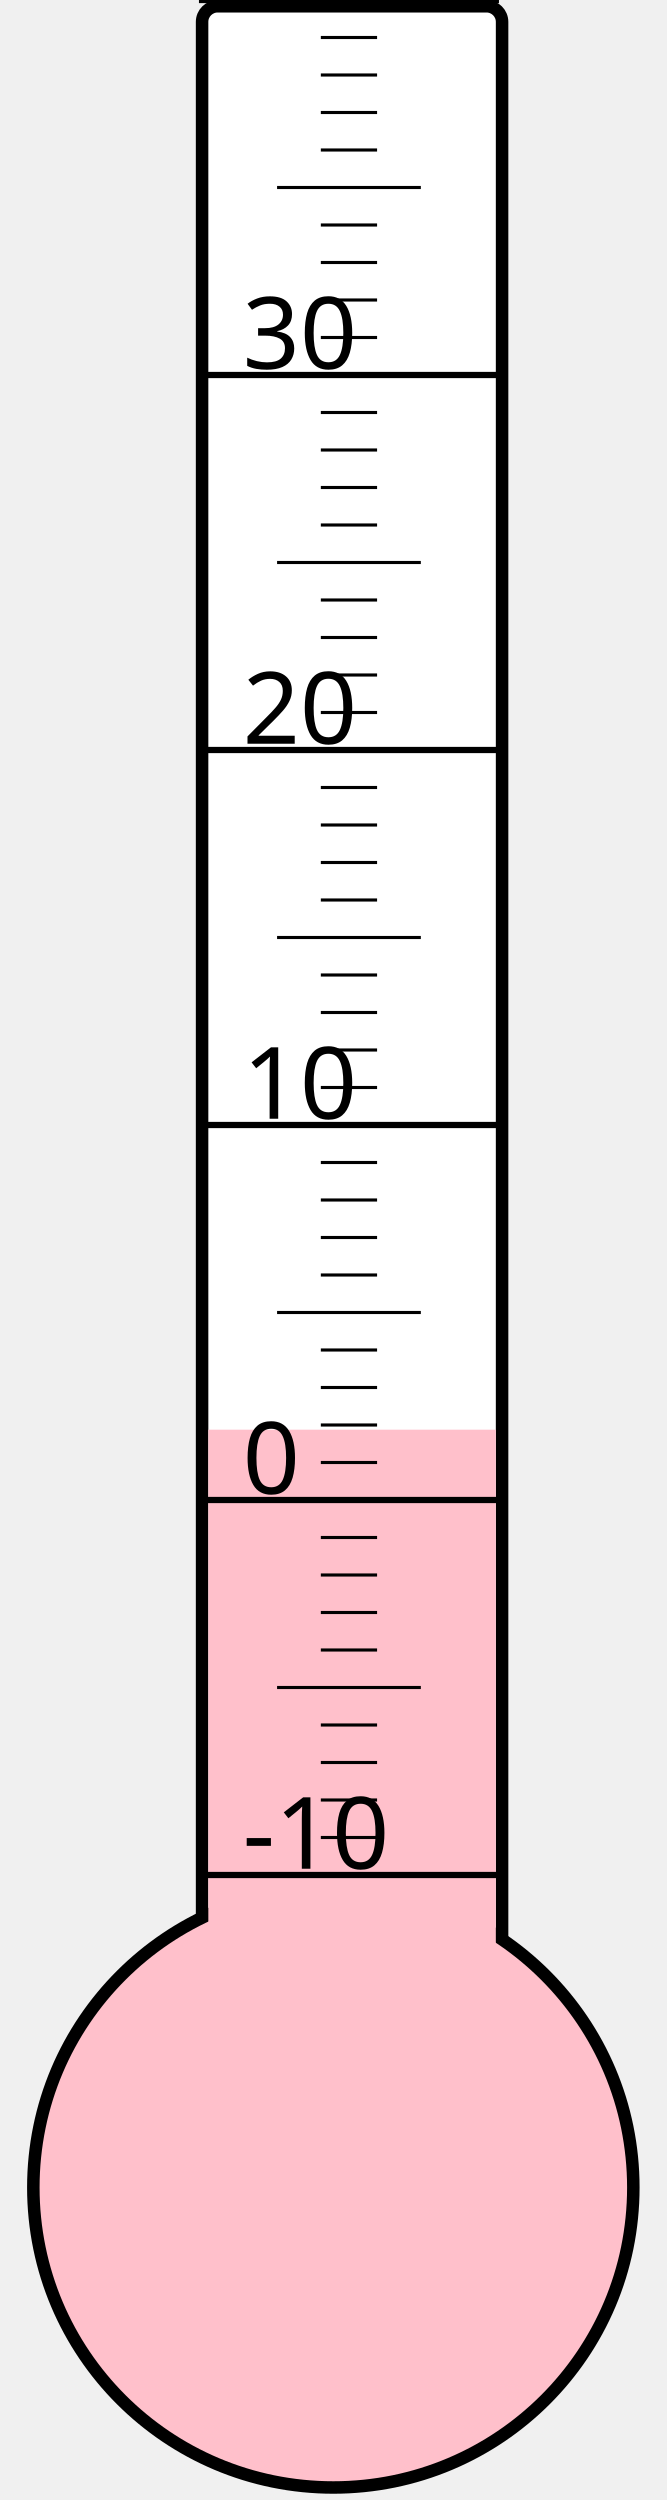
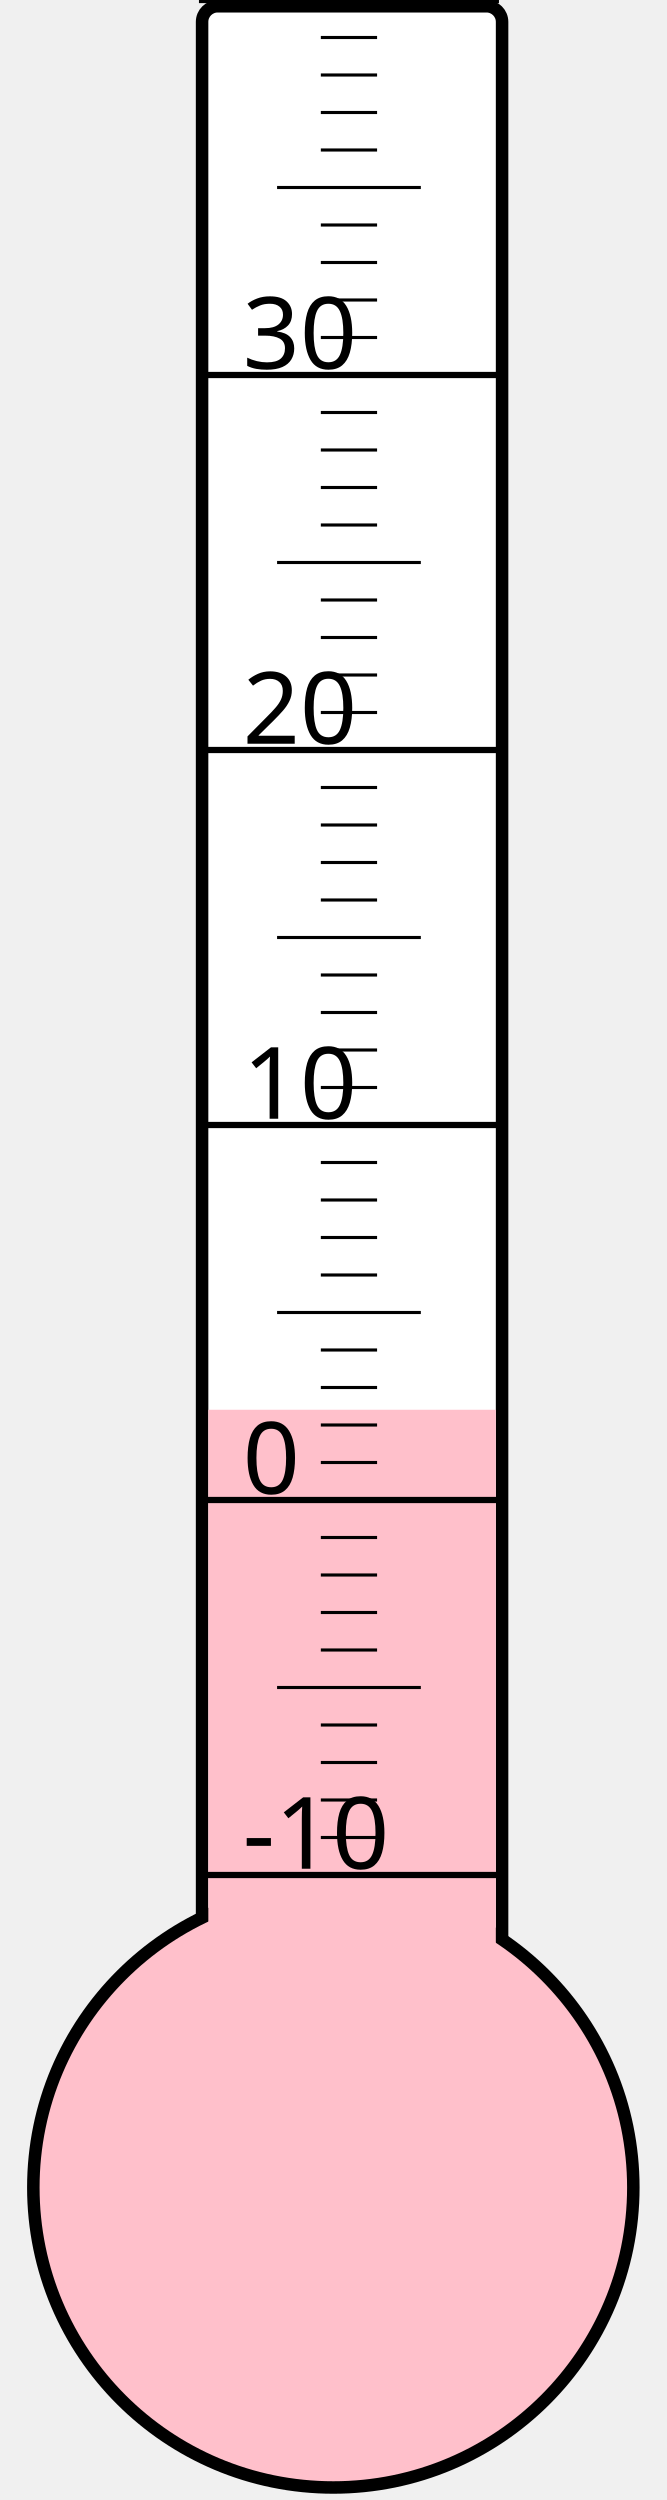
<svg xmlns="http://www.w3.org/2000/svg" width="40px" height="150px" viewBox="0 0 200 800">
  <rect width="200" height="800" x="0" y="0" style="fill: #ffffeb; fill-opacity: 0;" />
  <rect width="96" height="680" x="58" y="2" rx="5" ry="5" style="fill: white; fill-opacity: 1; stroke: black; stroke-width: 4;" />
  <circle cx="100" cy="700" r="96" style="fill: pink; stroke: black; stroke-width: 4;" />
-   <rect width="92" height="242.5" x="60" y="457.5" style="fill: pink; fill-opacity: 1; stroke-width: 0;" />
+   <rect width="92" height="248.875" x="60" y="451.125" style="fill: pink; fill-opacity: 1; stroke-width: 0;" />
  <text x="71" y="598" style="font-family: sans-serif; font-size: 24pt;">-10</text>
  <text x="71" y="478" style="font-family: sans-serif; font-size: 24pt;">0</text>
  <text x="71" y="358" style="font-family: sans-serif; font-size: 24pt;">10</text>
  <text x="71" y="238" style="font-family: sans-serif; font-size: 24pt;">20</text>
  <text x="71" y="118" style="font-family: sans-serif; font-size: 24pt;">30</text>
  <g style="stroke: black;">
    <line x1="57" y1="600" x2="153" y2="600" style="stroke-width: 2;" />
    <line x1="96" y1="588" x2="114" y2="588" style="stroke-width: 1;" />
    <line x1="96" y1="576" x2="114" y2="576" style="stroke-width: 1;" />
    <line x1="96" y1="564" x2="114" y2="564" style="stroke-width: 1;" />
    <line x1="96" y1="552" x2="114" y2="552" style="stroke-width: 1;" />
    <line x1="82" y1="540" x2="128" y2="540" style="stroke-width: 1;" />
    <line x1="96" y1="528" x2="114" y2="528" style="stroke-width: 1;" />
    <line x1="96" y1="516" x2="114" y2="516" style="stroke-width: 1;" />
    <line x1="96" y1="504" x2="114" y2="504" style="stroke-width: 1;" />
    <line x1="96" y1="492" x2="114" y2="492" style="stroke-width: 1;" />
    <line x1="57" y1="480" x2="153" y2="480" style="stroke-width: 2;" />
    <line x1="96" y1="468" x2="114" y2="468" style="stroke-width: 1;" />
    <line x1="96" y1="456" x2="114" y2="456" style="stroke-width: 1;" />
    <line x1="96" y1="444" x2="114" y2="444" style="stroke-width: 1;" />
    <line x1="96" y1="432" x2="114" y2="432" style="stroke-width: 1;" />
    <line x1="82" y1="420" x2="128" y2="420" style="stroke-width: 1;" />
    <line x1="96" y1="408" x2="114" y2="408" style="stroke-width: 1;" />
    <line x1="96" y1="396" x2="114" y2="396" style="stroke-width: 1;" />
    <line x1="96" y1="384" x2="114" y2="384" style="stroke-width: 1;" />
    <line x1="96" y1="372" x2="114" y2="372" style="stroke-width: 1;" />
    <line x1="57" y1="360" x2="153" y2="360" style="stroke-width: 2;" />
    <line x1="96" y1="348" x2="114" y2="348" style="stroke-width: 1;" />
    <line x1="96" y1="336" x2="114" y2="336" style="stroke-width: 1;" />
    <line x1="96" y1="324" x2="114" y2="324" style="stroke-width: 1;" />
    <line x1="96" y1="312" x2="114" y2="312" style="stroke-width: 1;" />
    <line x1="82" y1="300" x2="128" y2="300" style="stroke-width: 1;" />
    <line x1="96" y1="288" x2="114" y2="288" style="stroke-width: 1;" />
    <line x1="96" y1="276" x2="114" y2="276" style="stroke-width: 1;" />
    <line x1="96" y1="264" x2="114" y2="264" style="stroke-width: 1;" />
    <line x1="96" y1="252" x2="114" y2="252" style="stroke-width: 1;" />
    <line x1="57" y1="240" x2="153" y2="240" style="stroke-width: 2;" />
    <line x1="96" y1="228" x2="114" y2="228" style="stroke-width: 1;" />
    <line x1="96" y1="216" x2="114" y2="216" style="stroke-width: 1;" />
    <line x1="96" y1="204" x2="114" y2="204" style="stroke-width: 1;" />
    <line x1="96" y1="192" x2="114" y2="192" style="stroke-width: 1;" />
    <line x1="82" y1="180" x2="128" y2="180" style="stroke-width: 1;" />
    <line x1="96" y1="168" x2="114" y2="168" style="stroke-width: 1;" />
    <line x1="96" y1="156" x2="114" y2="156" style="stroke-width: 1;" />
    <line x1="96" y1="144" x2="114" y2="144" style="stroke-width: 1;" />
    <line x1="96" y1="132" x2="114" y2="132" style="stroke-width: 1;" />
    <line x1="57" y1="120" x2="153" y2="120" style="stroke-width: 2;" />
    <line x1="96" y1="108" x2="114" y2="108" style="stroke-width: 1;" />
    <line x1="96" y1="96" x2="114" y2="96" style="stroke-width: 1;" />
    <line x1="96" y1="84" x2="114" y2="84" style="stroke-width: 1;" />
    <line x1="96" y1="72" x2="114" y2="72" style="stroke-width: 1;" />
    <line x1="82" y1="60" x2="128" y2="60" style="stroke-width: 1;" />
    <line x1="96" y1="48" x2="114" y2="48" style="stroke-width: 1;" />
    <line x1="96" y1="36" x2="114" y2="36" style="stroke-width: 1;" />
    <line x1="96" y1="24" x2="114" y2="24" style="stroke-width: 1;" />
    <line x1="96" y1="12" x2="114" y2="12" style="stroke-width: 1;" />
    <line x1="57" y1="0" x2="153" y2="0" style="stroke-width: 2;" />
  </g>
</svg>
